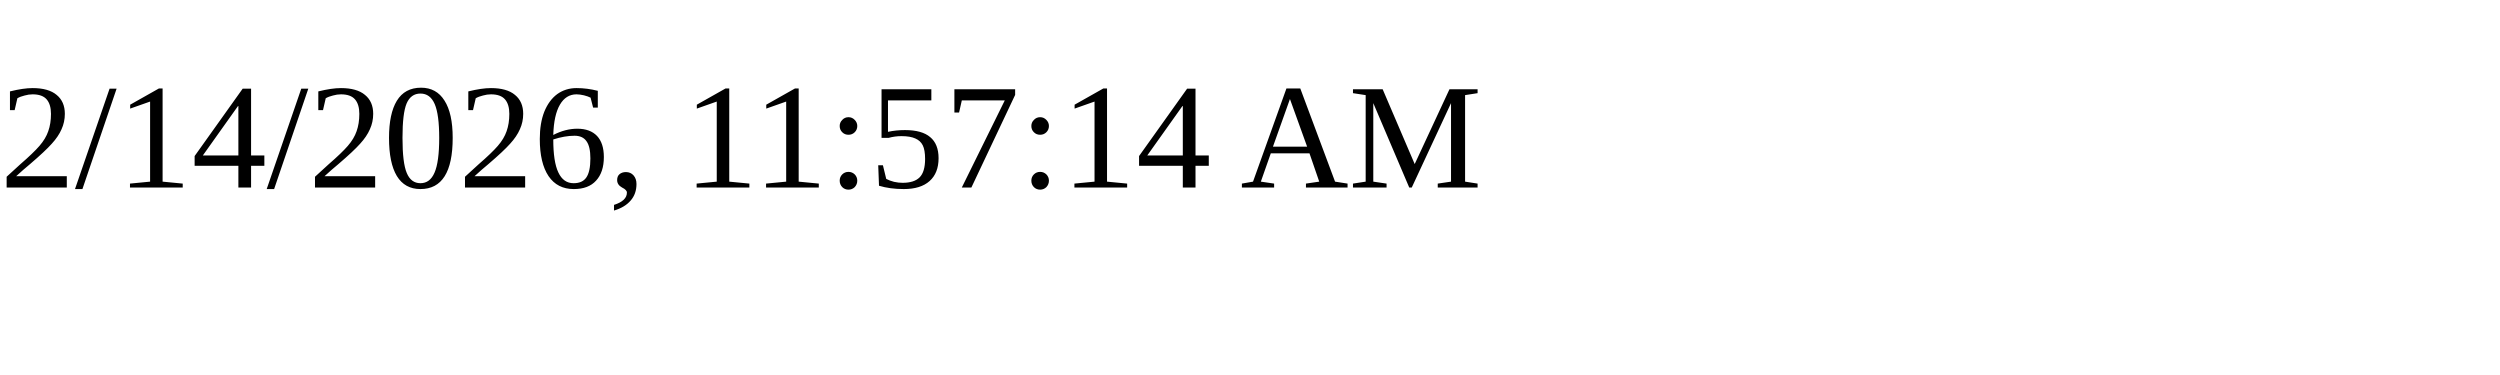
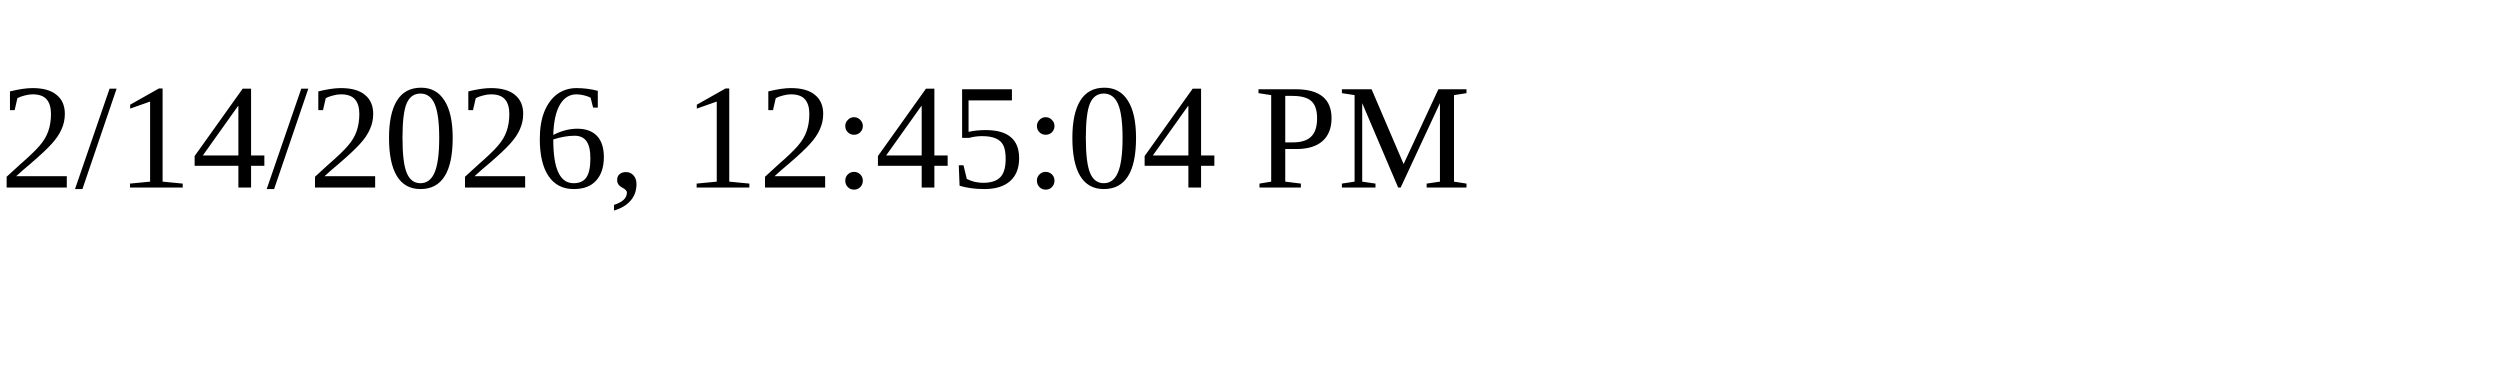
<svg xmlns="http://www.w3.org/2000/svg" height="30" width="200">
-   <text x="0" y="15">2/14/2026, 11:57:14 AM</text>
+   <text x="0" y="15">2/14/2026, 12:45:04 PM</text>
</svg>
